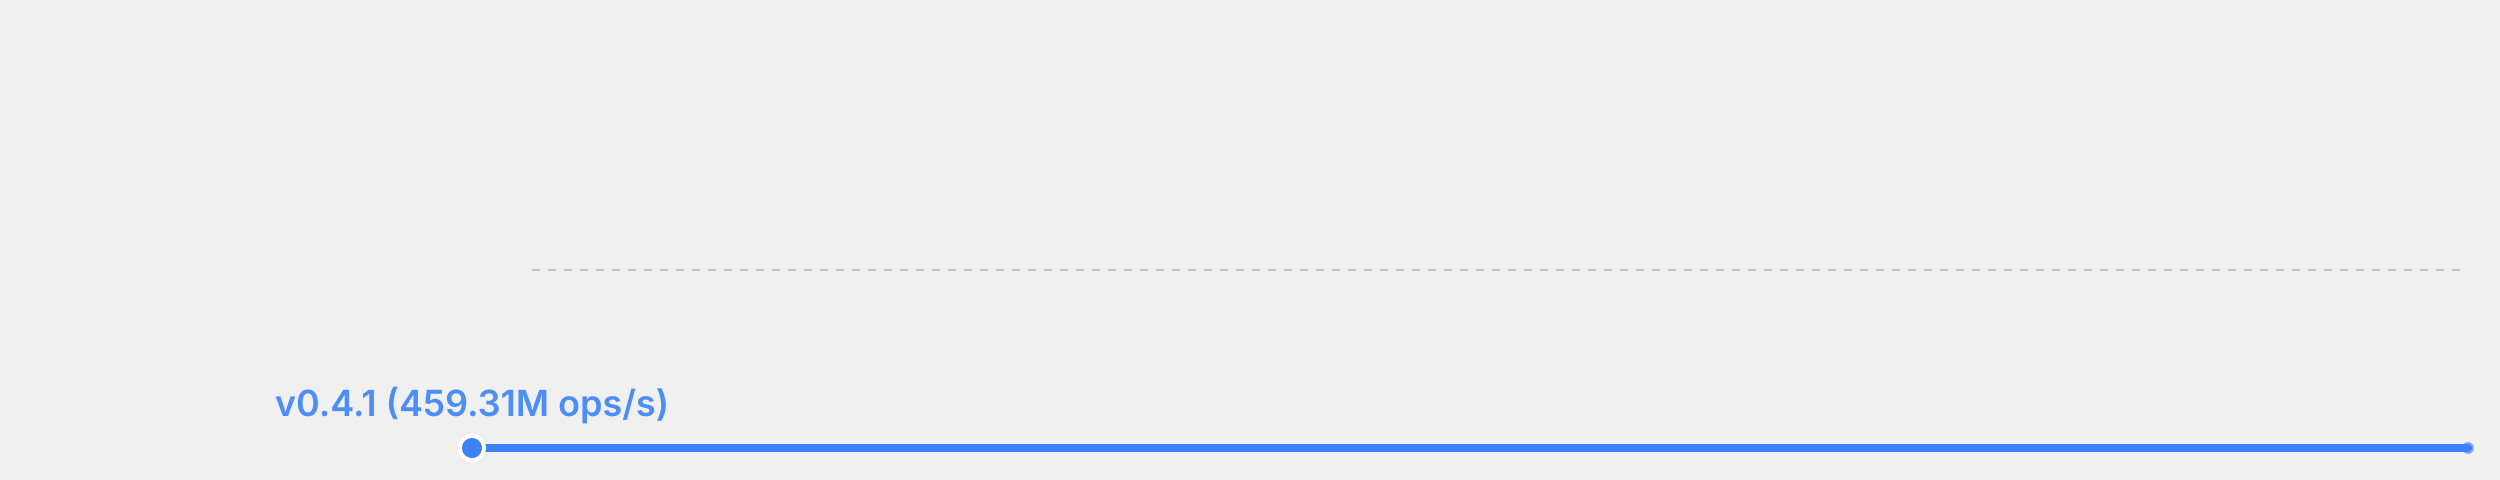
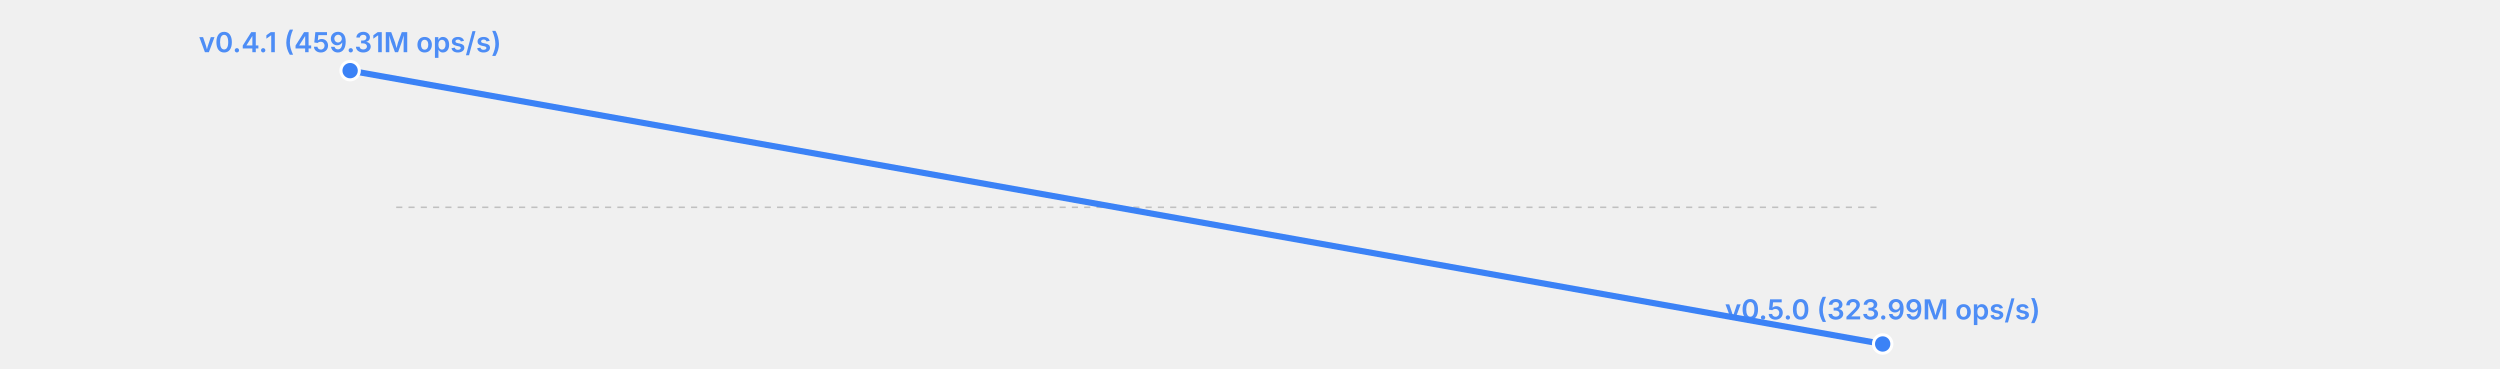
- <svg xmlns="http://www.w3.org/2000/svg" width="625" height="120" viewBox="0 0 625 120">
-   <rect width="625" height="120" fill="transparent" />
-   <line x1="133" y1="67.5" x2="617" y2="67.5" stroke="currentColor" stroke-width="0.5" opacity="0.2" stroke-dasharray="2,2" />
-   <polyline fill="none" stroke="#3b82f6" stroke-width="2" points="118.0,112.0 617.0,112.0" stroke-linecap="round" stroke-linejoin="round" />
-   <circle cx="118.0" cy="112.0" r="3" fill="#3b82f6" stroke="white" stroke-width="1" />
-   <text x="118.0" y="104.0" font-size="9" fill="#3b82f6" text-anchor="middle" font-family="system-ui, -apple-system, sans-serif" font-weight="600" opacity="0.9">v0.4.1 (459.31M ops/s)</text>
-   <circle cx="617.0" cy="112.0" r="1.5" fill="#3b82f6" opacity="0.6" />
+ <svg xmlns="http://www.w3.org/2000/svg" width="814" height="120" viewBox="0 0 814 120">
+   <rect width="814" height="120" fill="transparent" />
+   <line x1="129" y1="67.5" x2="613" y2="67.5" stroke="currentColor" stroke-width="0.5" opacity="0.2" stroke-dasharray="2,2" />
+   <polyline fill="none" stroke="#3b82f6" stroke-width="2" points="114.0,23.0 613.0,112.0" stroke-linecap="round" stroke-linejoin="round" />
+   <circle cx="114.0" cy="23.0" r="3" fill="#3b82f6" stroke="white" stroke-width="1" />
+   <text x="114.0" y="17.0" font-size="9" fill="#3b82f6" text-anchor="middle" font-family="system-ui, -apple-system, sans-serif" font-weight="600" opacity="0.9">v0.4.1 (459.31M ops/s)</text>
+   <circle cx="613.0" cy="112.0" r="3" fill="#3b82f6" stroke="white" stroke-width="1" />
+   <text x="613.0" y="104.0" font-size="9" fill="#3b82f6" text-anchor="middle" font-family="system-ui, -apple-system, sans-serif" font-weight="600" opacity="0.9">v0.5.0 (323.99M ops/s)</text>
</svg>
